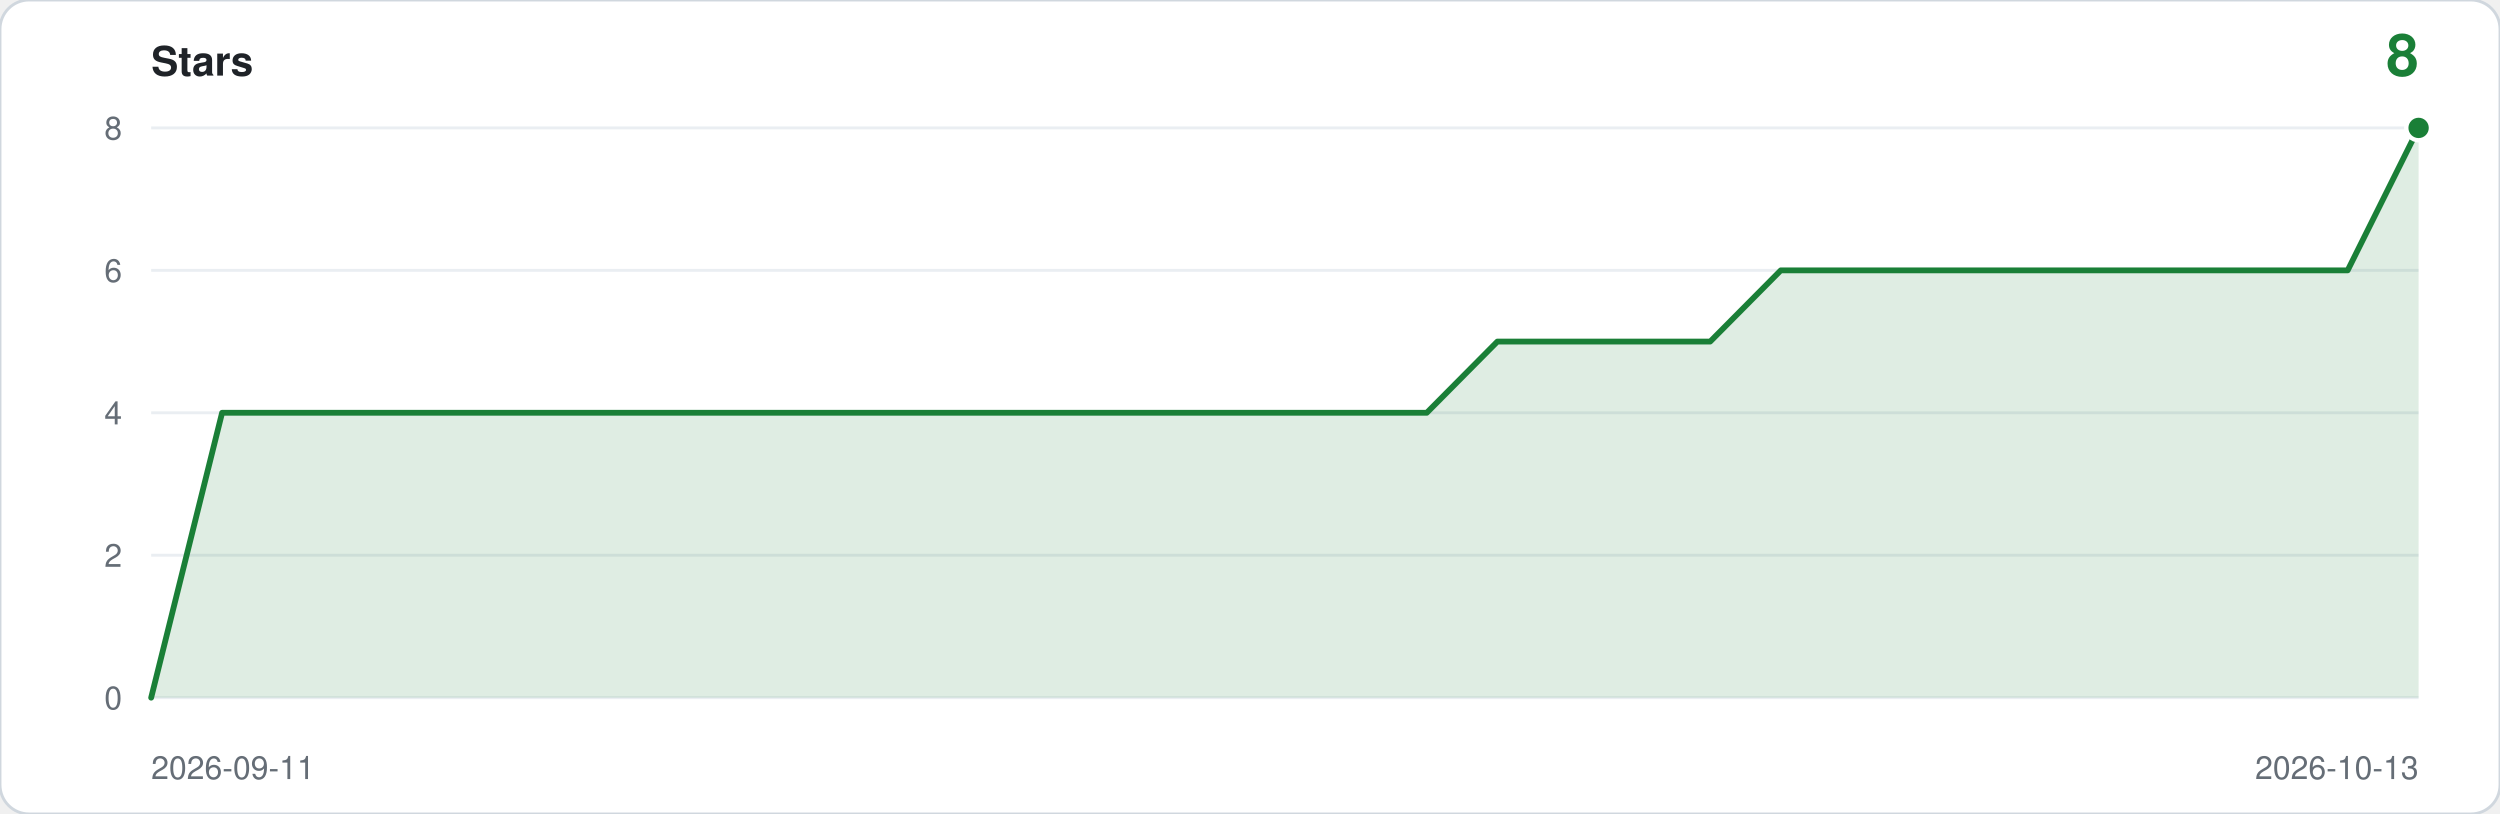
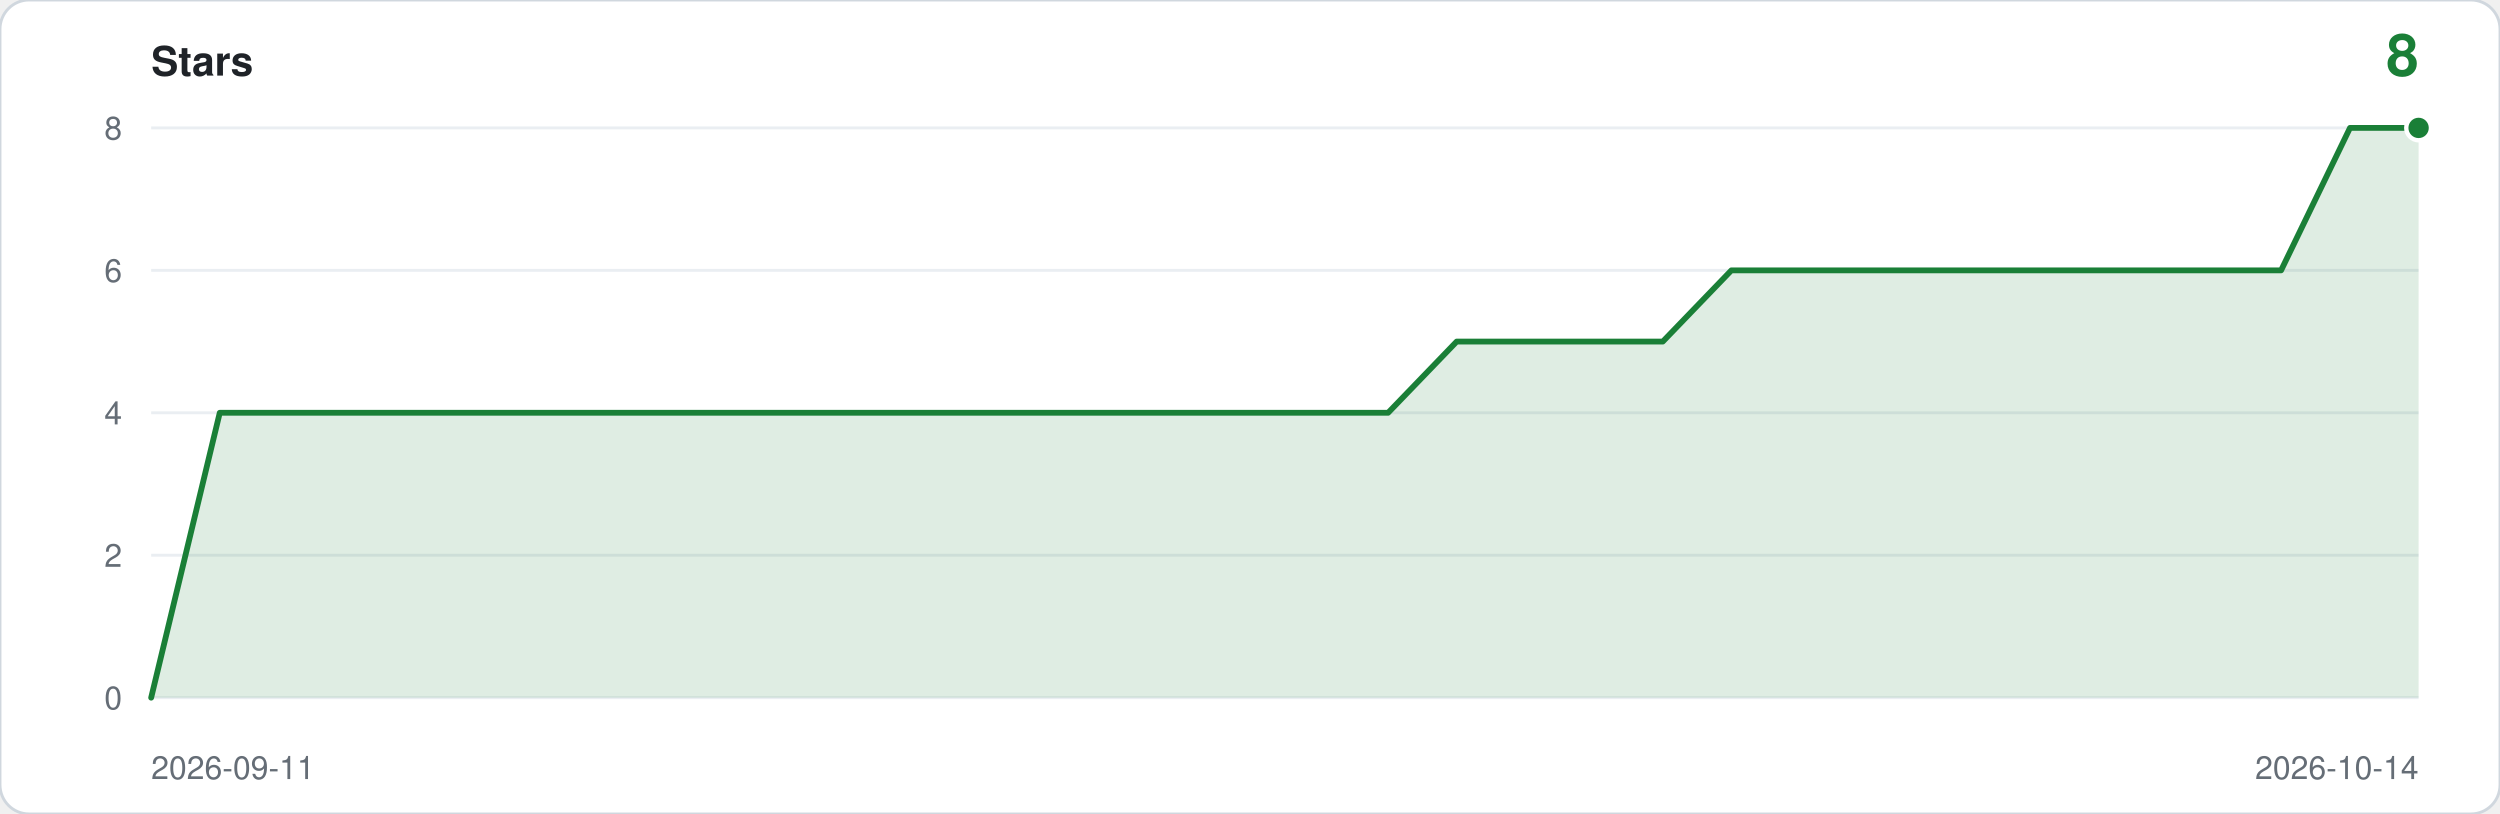
<svg xmlns="http://www.w3.org/2000/svg" viewBox="0 0 860 280" width="860" height="280" role="img" aria-label="Star history: 8 stars">
  <rect width="860" height="280" rx="10" fill="#ffffff" stroke="#d0d7de" />
  <text x="52" y="26" font-family="ui-sans-serif,-apple-system,Segoe UI,Helvetica,Arial,sans-serif" font-size="14" font-weight="600" fill="#1f2328">Stars</text>
  <text x="832" y="26" text-anchor="end" font-family="ui-sans-serif,-apple-system,Segoe UI,Helvetica,Arial,sans-serif" font-size="20" font-weight="600" fill="#1a7f37">8</text>
  <line x1="52" y1="240.0" x2="832" y2="240.0" stroke="#eaeef2" />
  <text x="42" y="244.0" text-anchor="end" font-family="ui-sans-serif,-apple-system,Segoe UI,Helvetica,Arial,sans-serif" font-size="11" fill="#656d76">0</text>
  <line x1="52" y1="191.0" x2="832" y2="191.0" stroke="#eaeef2" />
  <text x="42" y="195.0" text-anchor="end" font-family="ui-sans-serif,-apple-system,Segoe UI,Helvetica,Arial,sans-serif" font-size="11" fill="#656d76">2</text>
  <line x1="52" y1="142.0" x2="832" y2="142.0" stroke="#eaeef2" />
  <text x="42" y="146.0" text-anchor="end" font-family="ui-sans-serif,-apple-system,Segoe UI,Helvetica,Arial,sans-serif" font-size="11" fill="#656d76">4</text>
  <line x1="52" y1="93.0" x2="832" y2="93.0" stroke="#eaeef2" />
  <text x="42" y="97.0" text-anchor="end" font-family="ui-sans-serif,-apple-system,Segoe UI,Helvetica,Arial,sans-serif" font-size="11" fill="#656d76">6</text>
  <line x1="52" y1="44.0" x2="832" y2="44.0" stroke="#eaeef2" />
  <text x="42" y="48.0" text-anchor="end" font-family="ui-sans-serif,-apple-system,Segoe UI,Helvetica,Arial,sans-serif" font-size="11" fill="#656d76">8</text>
-   <path d="M 52.0,240.0 L 52.0,240.0 L 76.4,142.0 L 100.8,142.0 L 125.1,142.0 L 149.5,142.0 L 173.9,142.0 L 198.3,142.0 L 222.6,142.0 L 247.0,142.0 L 271.4,142.0 L 295.8,142.0 L 320.1,142.0 L 344.5,142.0 L 368.9,142.0 L 393.3,142.0 L 417.6,142.0 L 442.0,142.0 L 466.4,142.0 L 490.8,142.0 L 515.1,117.5 L 539.5,117.5 L 563.9,117.5 L 588.3,117.5 L 612.6,93.0 L 637.0,93.0 L 661.4,93.0 L 685.8,93.0 L 710.1,93.0 L 734.5,93.0 L 758.9,93.0 L 783.3,93.0 L 807.6,93.0 L 832.0,44.0 L 832.0,240.0 Z" fill="#1a7f37" fill-opacity="0.14" />
-   <polyline points="52.0,240.0 76.4,142.0 100.8,142.0 125.1,142.0 149.5,142.0 173.9,142.0 198.3,142.0 222.6,142.0 247.0,142.0 271.4,142.0 295.8,142.0 320.1,142.0 344.5,142.0 368.9,142.0 393.3,142.0 417.6,142.0 442.0,142.0 466.4,142.0 490.8,142.0 515.1,117.5 539.5,117.5 563.9,117.5 588.3,117.5 612.6,93.0 637.0,93.0 661.4,93.0 685.8,93.0 710.1,93.0 734.5,93.0 758.9,93.0 783.3,93.0 807.6,93.0 832.0,44.0" fill="none" stroke="#1a7f37" stroke-width="2" stroke-linejoin="round" stroke-linecap="round" />
+   <path d="M 52.0,240.0 L 52.0,240.0 L 75.6,142.0 L 99.3,142.0 L 122.9,142.0 L 146.5,142.0 L 170.2,142.0 L 193.8,142.0 L 217.5,142.0 L 241.1,142.0 L 264.7,142.0 L 288.4,142.0 L 312.0,142.0 L 335.6,142.0 L 359.3,142.0 L 382.9,142.0 L 406.5,142.0 L 430.2,142.0 L 453.8,142.0 L 477.5,142.0 L 501.1,117.5 L 524.7,117.5 L 548.4,117.5 L 572.0,117.5 L 595.6,93.0 L 619.3,93.0 L 642.9,93.0 L 666.5,93.0 L 690.2,93.0 L 713.8,93.0 L 737.5,93.0 L 761.1,93.0 L 784.7,93.0 L 808.4,44.0 L 832.0,44.0 L 832.0,240.0 Z" fill="#1a7f37" fill-opacity="0.14" />
+   <polyline points="52.0,240.0 75.6,142.0 99.3,142.0 122.9,142.0 146.5,142.0 170.2,142.0 193.8,142.0 217.5,142.0 241.1,142.0 264.7,142.0 288.4,142.0 312.0,142.0 335.6,142.0 359.3,142.0 382.9,142.0 406.5,142.0 430.2,142.0 453.8,142.0 477.5,142.0 501.1,117.5 524.7,117.5 548.4,117.5 572.0,117.5 595.6,93.0 619.3,93.0 642.9,93.0 666.5,93.0 690.2,93.0 713.8,93.0 737.5,93.0 761.1,93.0 784.7,93.0 808.4,44.0 832.0,44.0" fill="none" stroke="#1a7f37" stroke-width="2" stroke-linejoin="round" stroke-linecap="round" />
  <circle cx="832.0" cy="44.0" r="5" fill="#ffffff" />
  <circle cx="832.0" cy="44.0" r="3.5" fill="#1a7f37" />
  <text x="52" y="268" font-family="ui-sans-serif,-apple-system,Segoe UI,Helvetica,Arial,sans-serif" font-size="11" fill="#656d76">2026-09-11</text>
-   <text x="832" y="268" text-anchor="end" font-family="ui-sans-serif,-apple-system,Segoe UI,Helvetica,Arial,sans-serif" font-size="11" fill="#656d76">2026-10-13</text>
+   <text x="832" y="268" text-anchor="end" font-family="ui-sans-serif,-apple-system,Segoe UI,Helvetica,Arial,sans-serif" font-size="11" fill="#656d76">2026-10-14</text>
</svg>
